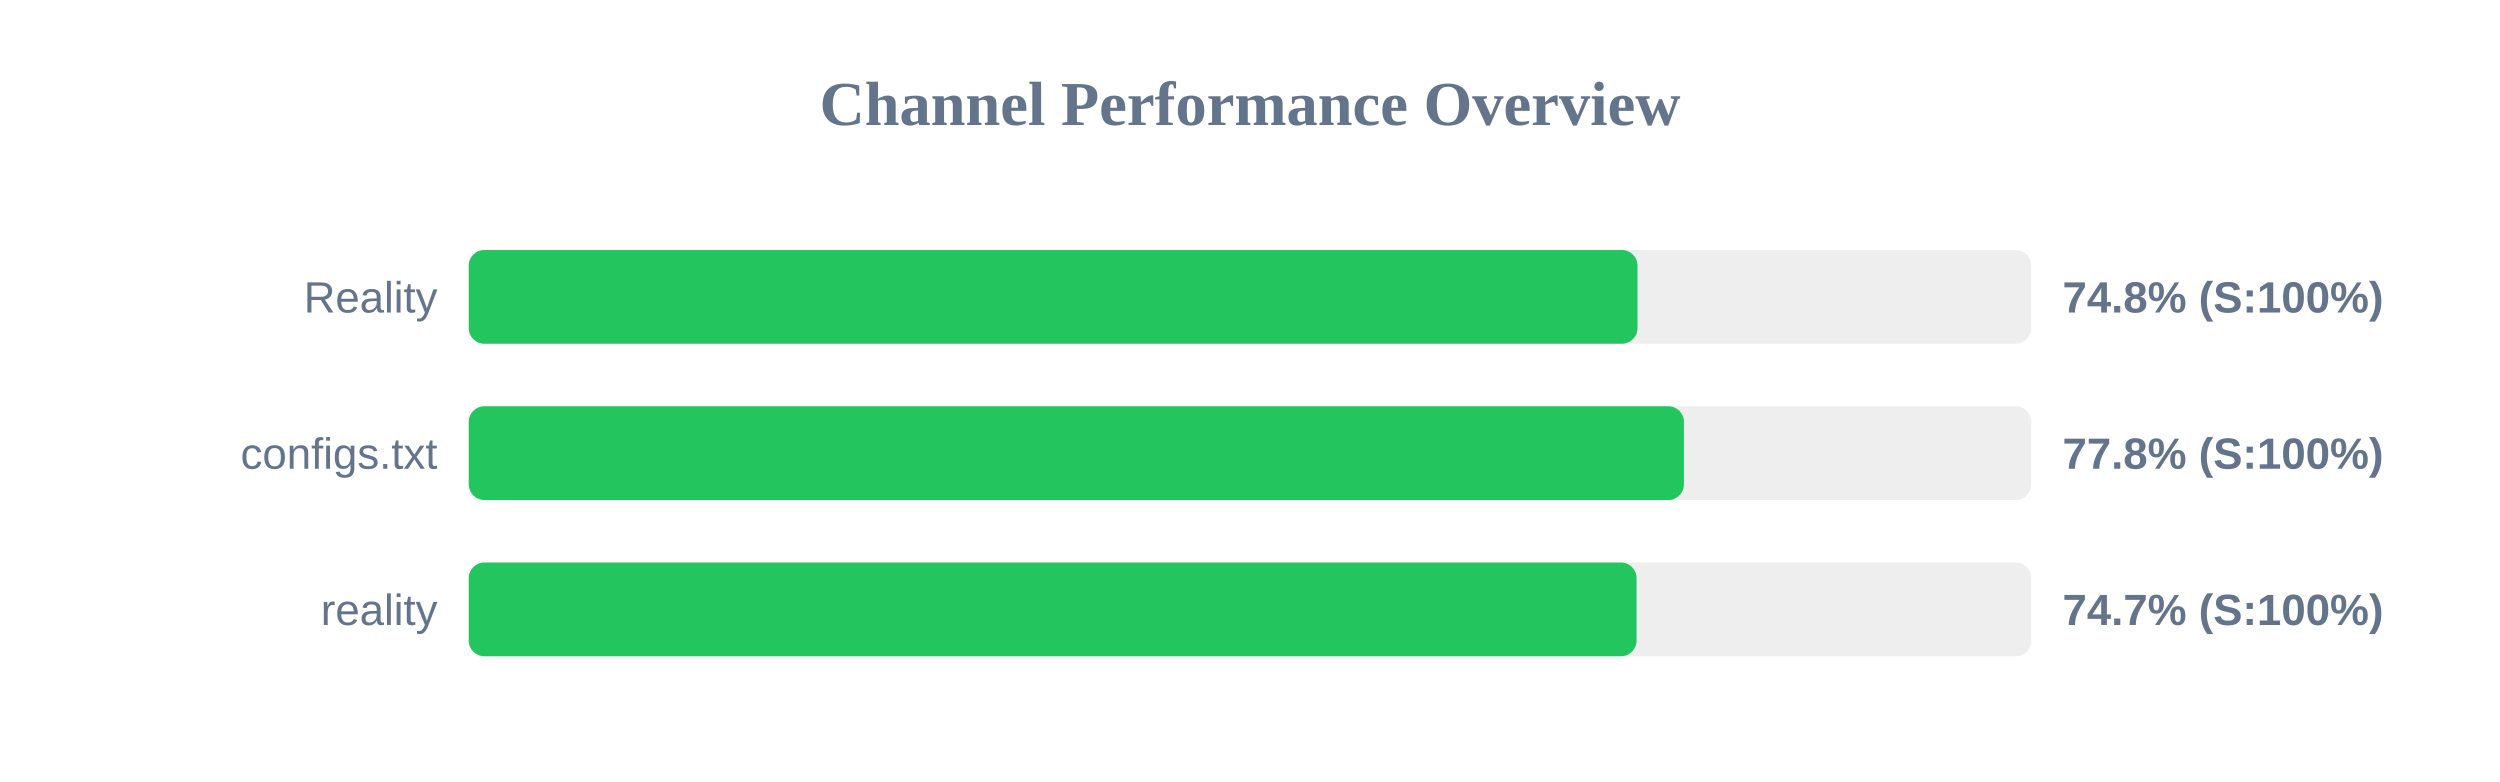
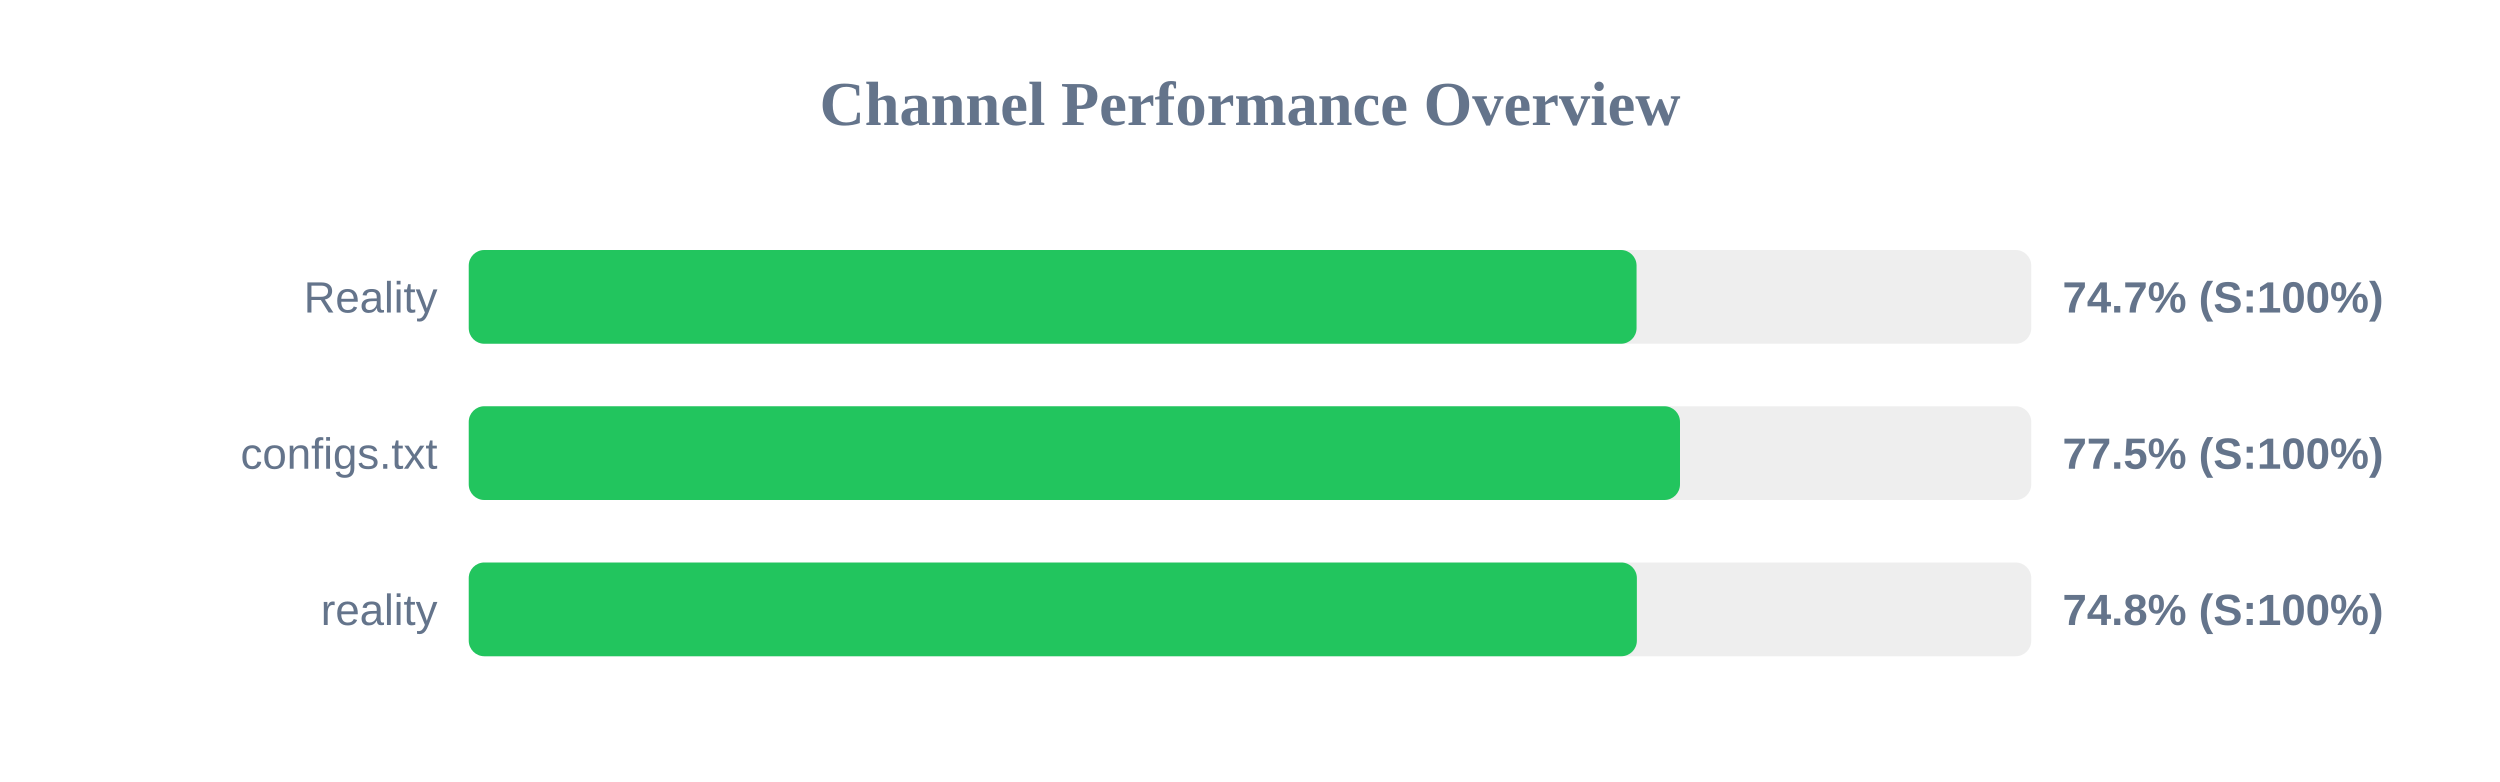
<svg xmlns="http://www.w3.org/2000/svg" width="800" height="250" version="1.1">
  <style>
        .row { font: 14px Arial; fill: #64748b; }
        .score { font: bold 14px Arial; fill: #64748b; }
    </style>
  <text x="400" y="40" text-anchor="middle" font-size="20px" font-weight="bold" fill="#64748b">Channel Performance Overview</text>
  <rect x="150" y="80" width="500" height="30" fill="#eee" rx="5" />
-   <rect x="150" y="80" width="374.0" height="30" fill="#22c55e" rx="5" />
+   <rect x="150" y="80" width="373.7" height="30" fill="#22c55e" rx="5" />
  <text x="140" y="100" text-anchor="end" class="row">Reality</text>
-   <text x="660" y="100" text-anchor="start" class="score">74.8% (S:100%)</text>
+   <text x="660" y="100" text-anchor="start" class="score">74.7% (S:100%)</text>
  <rect x="150" y="130" width="500" height="30" fill="#eee" rx="5" />
-   <rect x="150" y="130" width="388.85" height="30" fill="#22c55e" rx="5" />
+   <rect x="150" y="130" width="387.6" height="30" fill="#22c55e" rx="5" />
  <text x="140" y="150" text-anchor="end" class="row">configs.txt</text>
-   <text x="660" y="150" text-anchor="start" class="score">77.8% (S:100%)</text>
+   <text x="660" y="150" text-anchor="start" class="score">77.5% (S:100%)</text>
  <rect x="150" y="180" width="500" height="30" fill="#eee" rx="5" />
-   <rect x="150" y="180" width="373.7" height="30" fill="#22c55e" rx="5" />
+   <rect x="150" y="180" width="373.8" height="30" fill="#22c55e" rx="5" />
  <text x="140" y="200" text-anchor="end" class="row">reality</text>
-   <text x="660" y="200" text-anchor="start" class="score">74.7% (S:100%)</text>
+   <text x="660" y="200" text-anchor="start" class="score">74.8% (S:100%)</text>
</svg>
